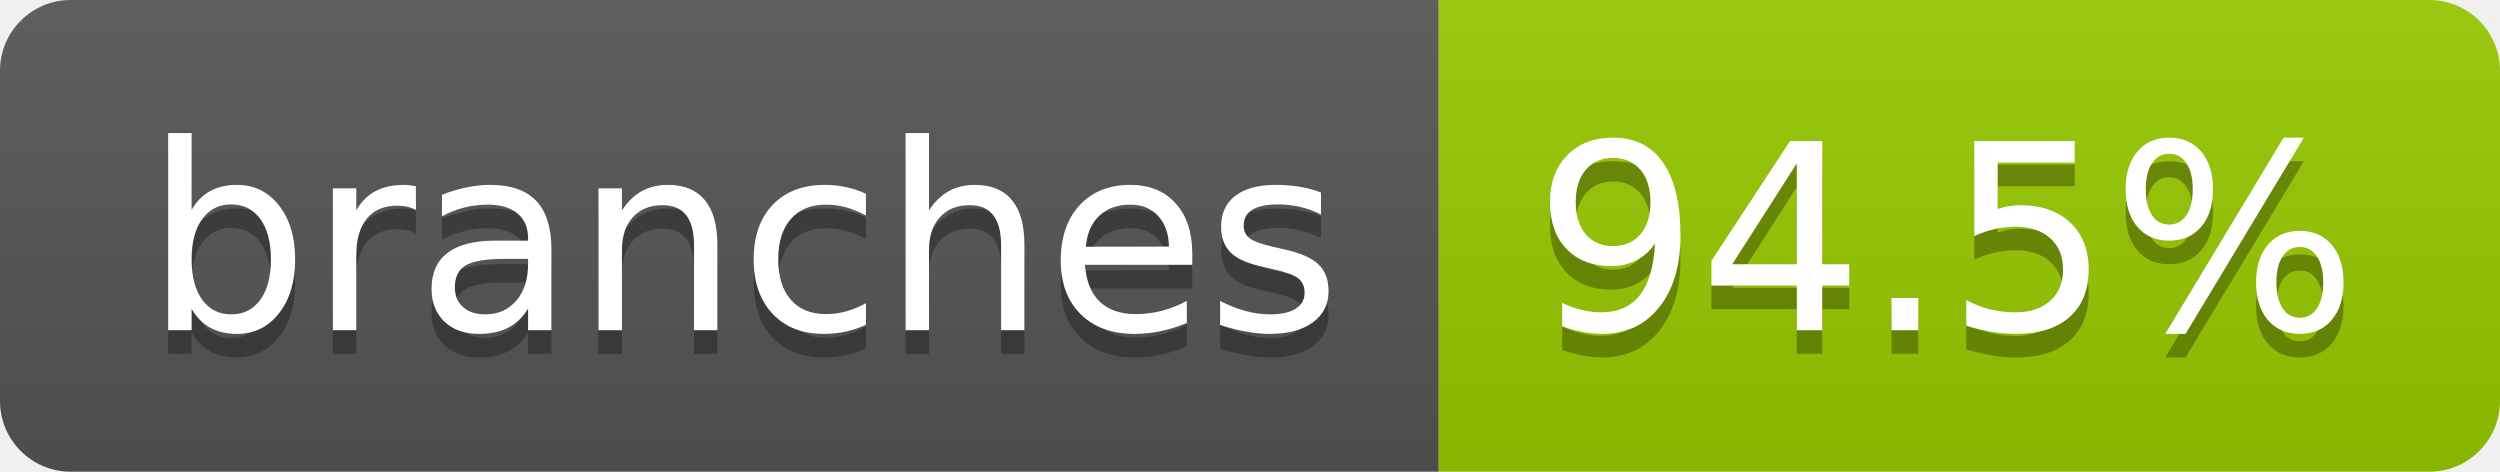
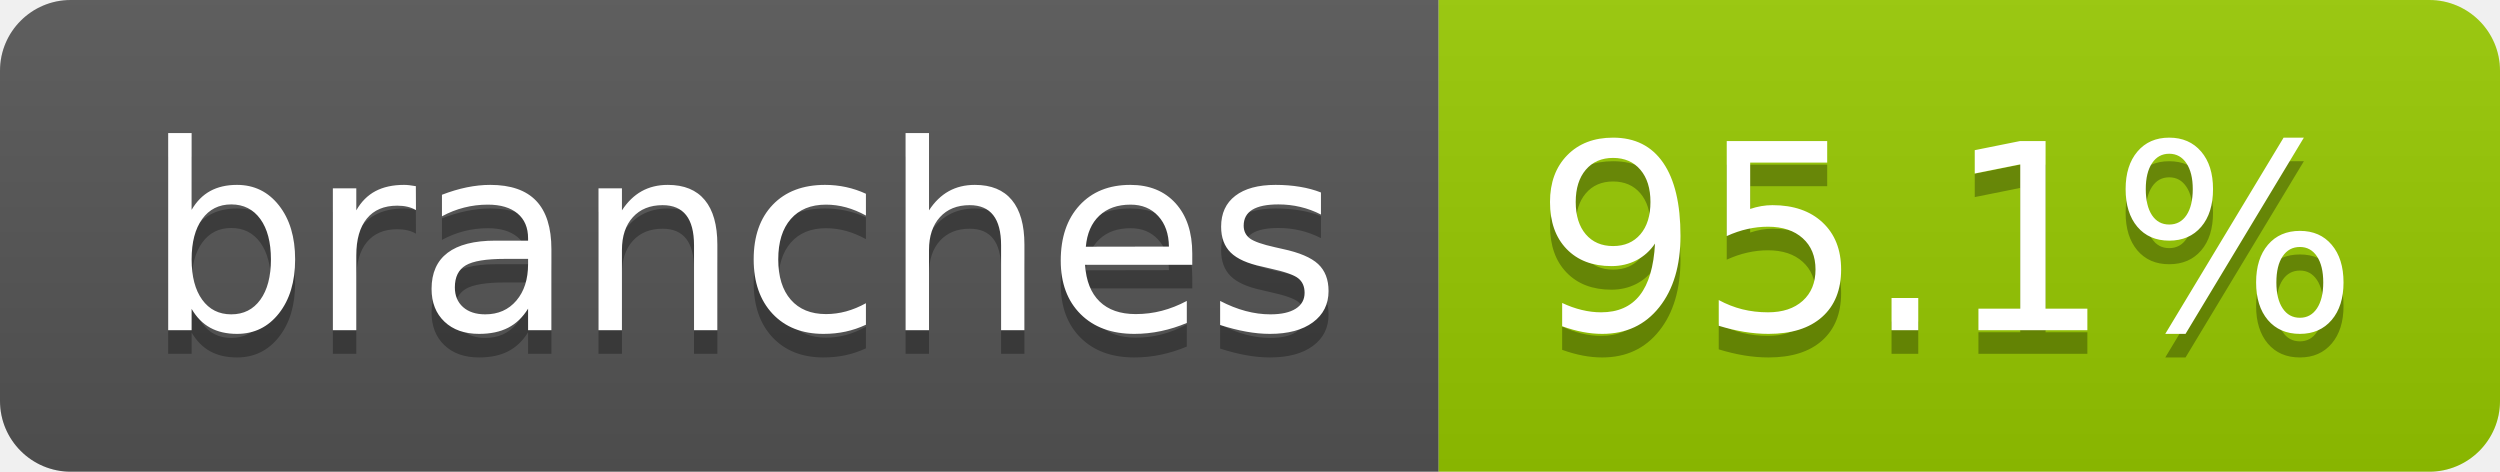
- <svg xmlns="http://www.w3.org/2000/svg" width="106" height="20" role="img" aria-label="branches: 94.5%">
+ <svg xmlns="http://www.w3.org/2000/svg" width="106" height="20" role="img" aria-label="branches: 95.1%">
  <linearGradient id="s" x2="0" y2="100%">
    <stop offset="0" stop-color="#bbb" stop-opacity=".1" />
    <stop offset="1" stop-opacity=".1" />
  </linearGradient>
  <clipPath id="r">
    <rect width="106" height="20" rx="3" fill="#fff" />
  </clipPath>
  <g clip-path="url(#r)">
    <rect width="61" height="20" fill="#555" />
    <rect x="61" width="45" height="20" fill="#97ca00" />
    <rect width="106" height="20" fill="url(#s)" />
  </g>
  <g fill="#fff" text-anchor="middle" font-family="Verdana,Geneva,DejaVu Sans,sans-serif" text-rendering="geometricPrecision" font-size="110">
    <text aria-hidden="true" x="315" y="150" fill="#010101" fill-opacity=".3" transform="scale(.1)" textLength="507">branches</text>
    <text x="315" y="140" transform="scale(.1)" fill="#fff" textLength="507">branches</text>
-     <text aria-hidden="true" x="825" y="150" fill="#010101" fill-opacity=".3" transform="scale(.1)" textLength="350">94.5%</text>
-     <text x="825" y="140" transform="scale(.1)" fill="#fff" textLength="350">94.5%</text>
+     <text aria-hidden="true" x="825" y="150" fill="#010101" fill-opacity=".3" transform="scale(.1)" textLength="350">95.1%</text>
+     <text x="825" y="140" transform="scale(.1)" fill="#fff" textLength="350">95.1%</text>
  </g>
</svg>
